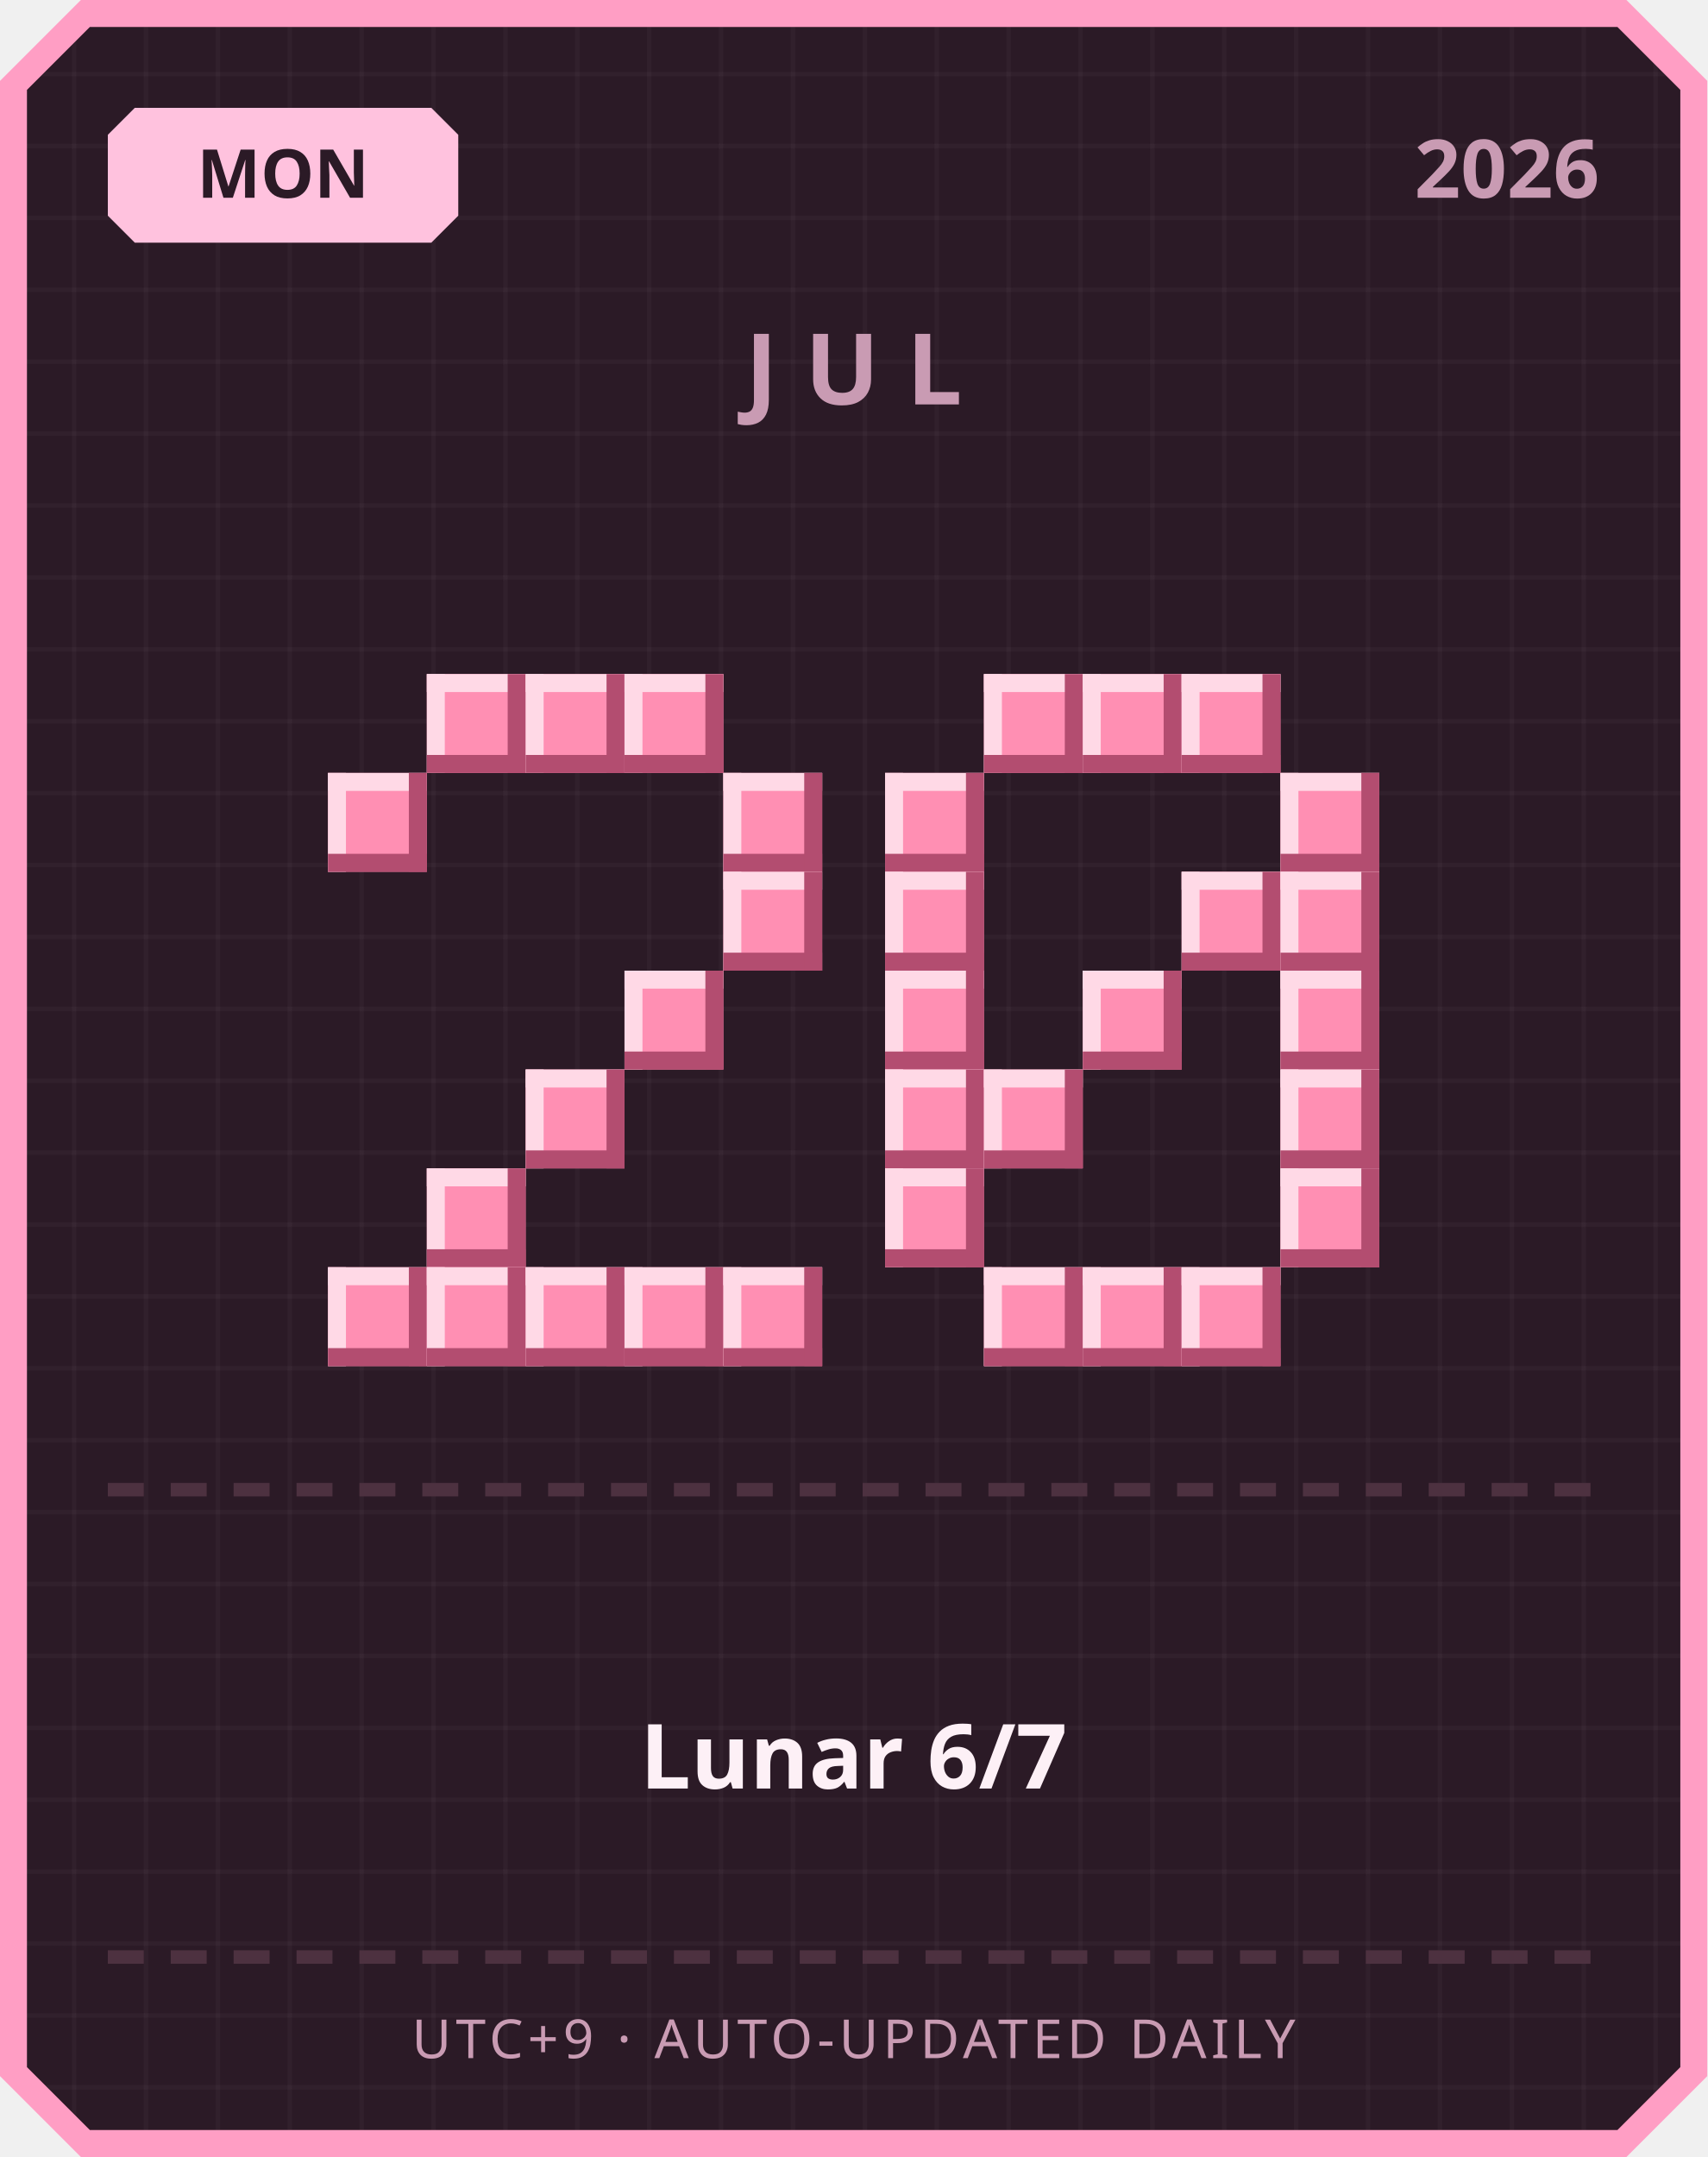
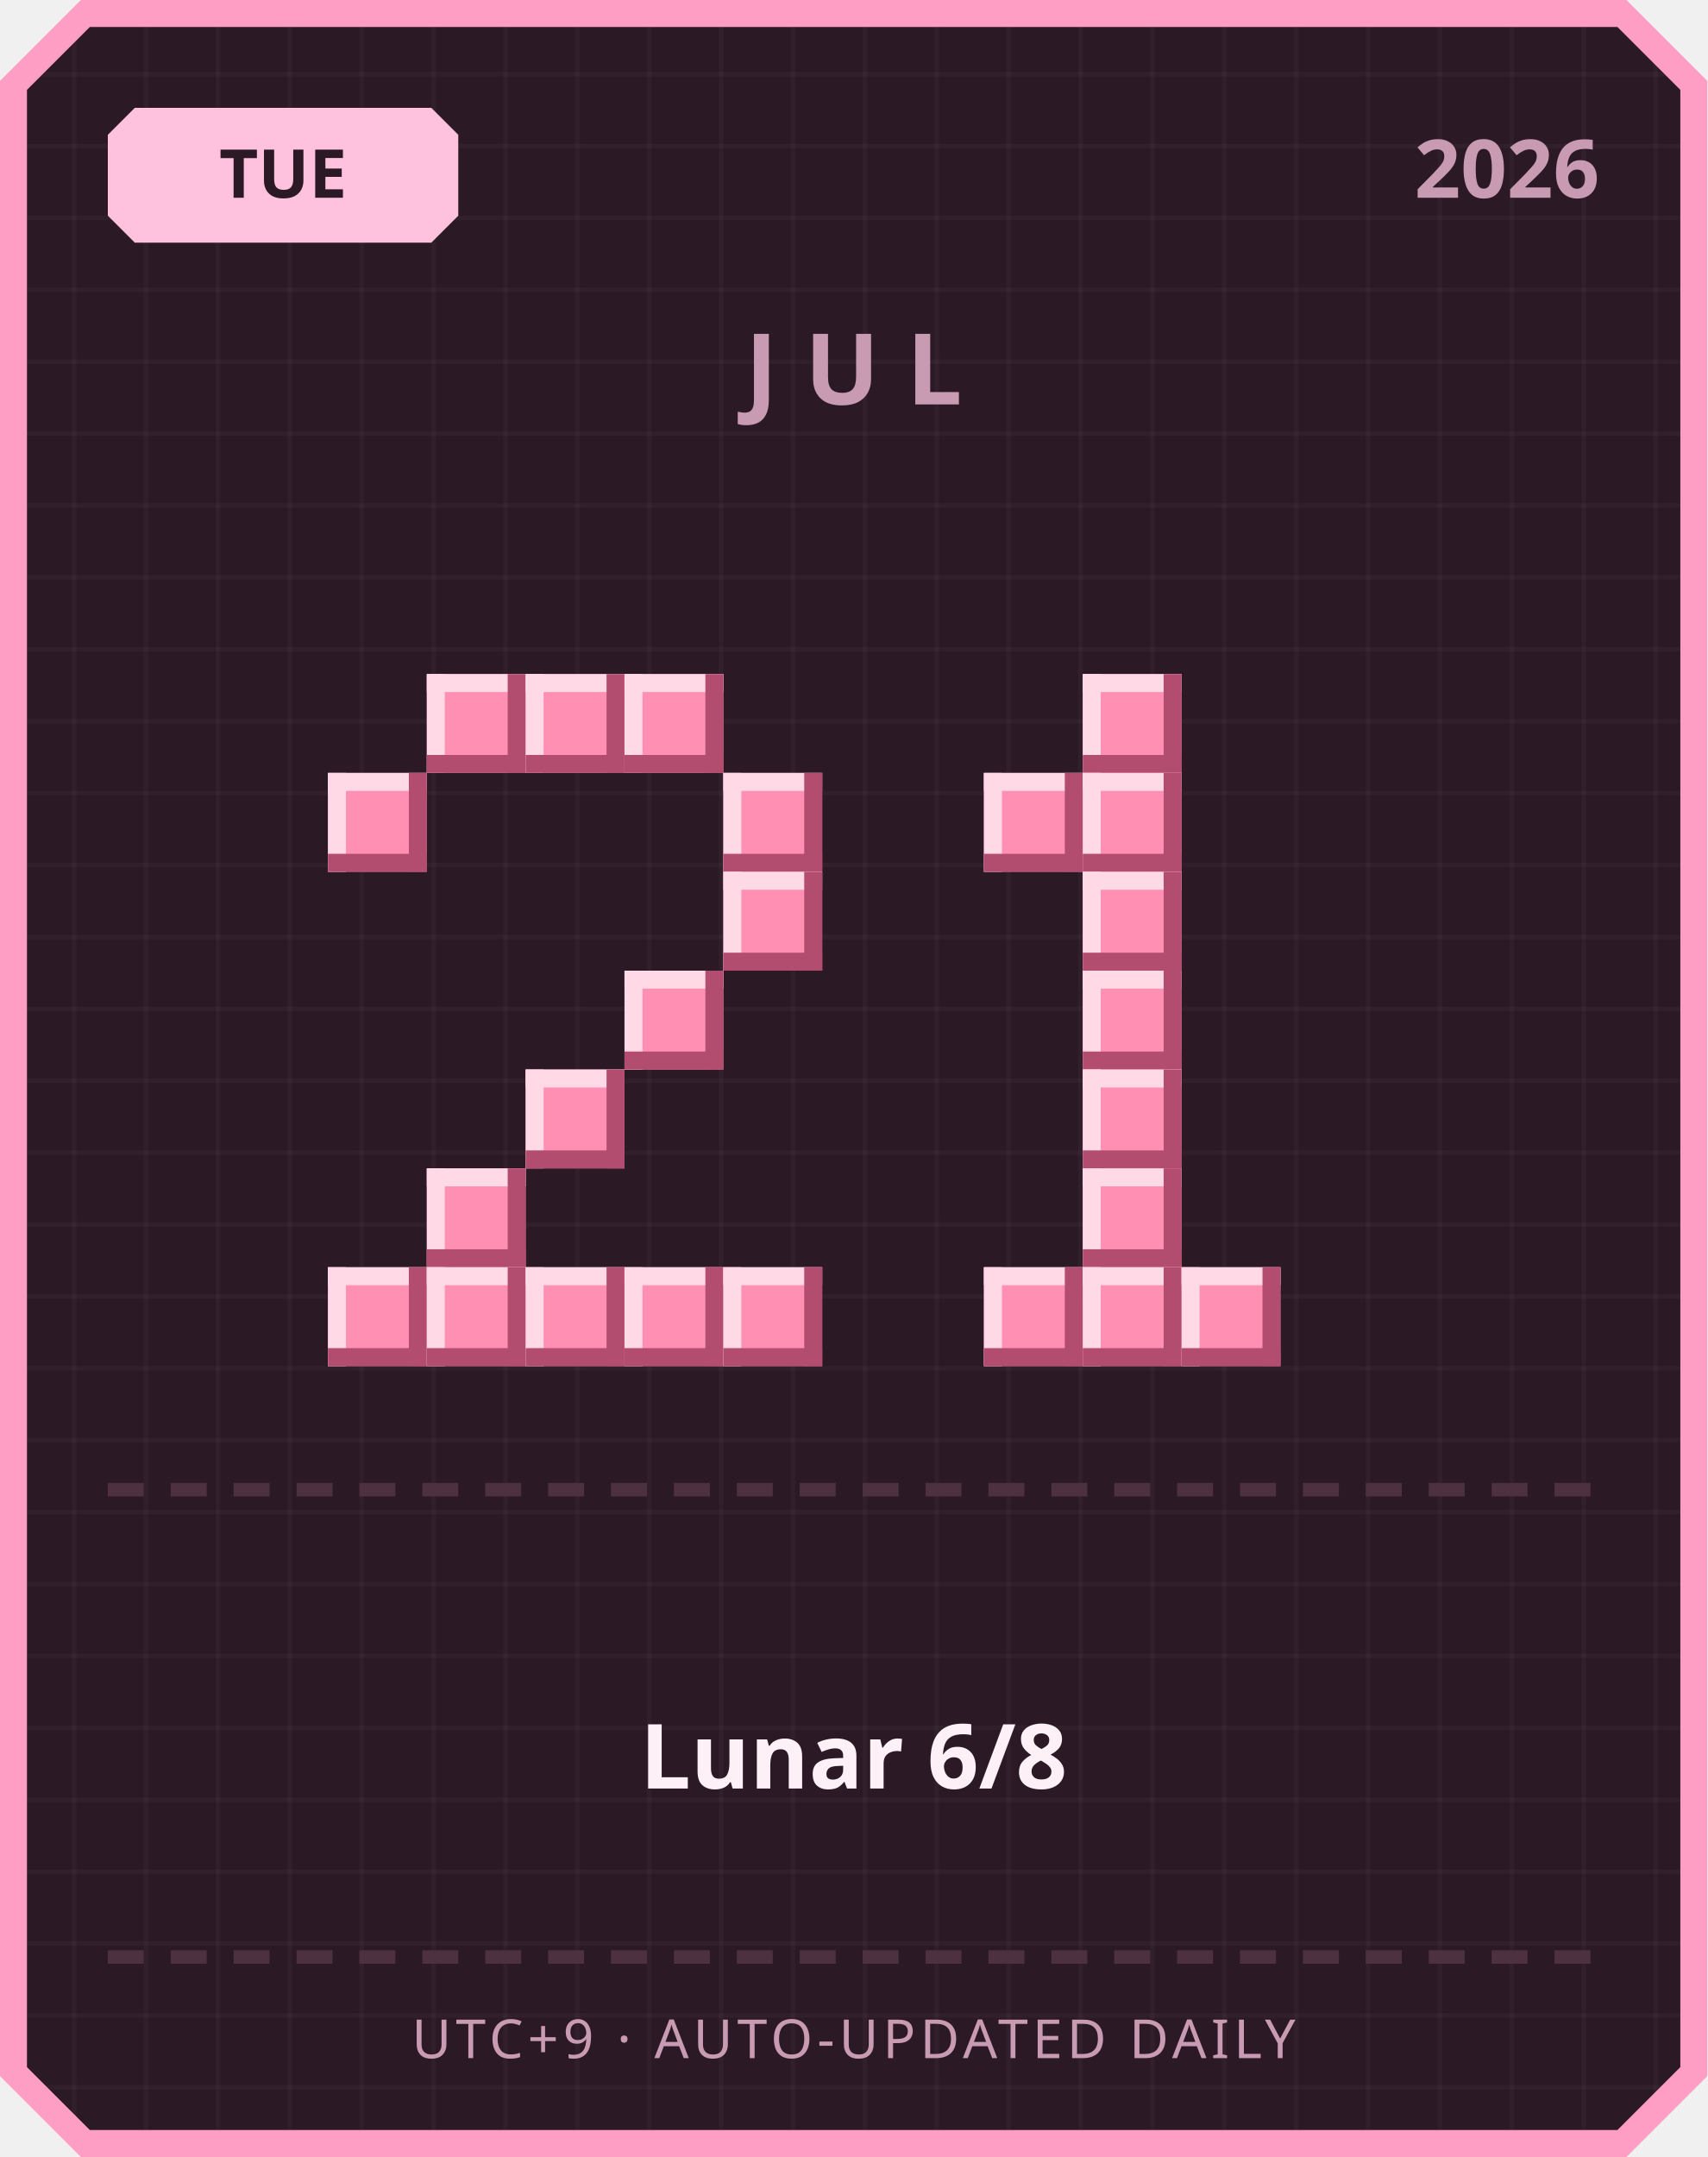
<svg xmlns="http://www.w3.org/2000/svg" width="380" height="480" viewBox="0 0 380 480">
  <defs>
    <pattern id="grid" width="16" height="16" patternUnits="userSpaceOnUse">
      <rect width="16" height="16" fill="#2b1a26" />
      <rect width="1" height="16" fill="#ffffff" opacity="0.03" />
      <rect width="16" height="1" fill="#ffffff" opacity="0.03" />
    </pattern>
  </defs>
  <path d="M 18,0 L 362,0 L 380,18 L 380,462 L 362,480 L 18,480 L 0,462 L 0,18 Z" fill="#ff9ec4" />
  <path d="M 20,6 L 360,6 L 374,20 L 374,460 L 360,474 L 20,474 L 6,460 L 6,20 Z" fill="url(#grid)" />
  <path d="M 30,24 L 96,24 L 102,30 L 102,48 L 96,54 L 30,54 L 24,48 L 24,30 Z" fill="#ffc2de" />
-   <text x="63" y="44" text-anchor="middle" font-family="'Segoe UI', sans-serif" font-size="15" font-weight="700" fill="#2b1a26">MON</text>
+   <text x="63" y="44" text-anchor="middle" font-family="'Segoe UI', sans-serif" font-size="15" font-weight="700" fill="#2b1a26">TUE</text>
  <text x="356" y="44" text-anchor="end" font-family="'Segoe UI', sans-serif" font-size="18" font-weight="700" fill="#c99bb3">2026</text>
  <text x="190" y="90" text-anchor="middle" font-family="'Segoe UI', sans-serif" font-size="22" font-weight="700" letter-spacing="6" fill="#c99bb3">JUL</text>
  <rect x="95" y="150" width="22" height="22" fill="#ff8fb3" />
  <rect x="95" y="150" width="22" height="4" fill="#ffd9e6" />
  <rect x="95" y="150" width="4" height="22" fill="#ffd9e6" />
  <rect x="95" y="168" width="22" height="4" fill="#b34d70" />
  <rect x="113" y="150" width="4" height="22" fill="#b34d70" />
  <rect x="117" y="150" width="22" height="22" fill="#ff8fb3" />
  <rect x="117" y="150" width="22" height="4" fill="#ffd9e6" />
  <rect x="117" y="150" width="4" height="22" fill="#ffd9e6" />
  <rect x="117" y="168" width="22" height="4" fill="#b34d70" />
  <rect x="135" y="150" width="4" height="22" fill="#b34d70" />
  <rect x="139" y="150" width="22" height="22" fill="#ff8fb3" />
  <rect x="139" y="150" width="22" height="4" fill="#ffd9e6" />
  <rect x="139" y="150" width="4" height="22" fill="#ffd9e6" />
  <rect x="139" y="168" width="22" height="4" fill="#b34d70" />
  <rect x="157" y="150" width="4" height="22" fill="#b34d70" />
  <rect x="73" y="172" width="22" height="22" fill="#ff8fb3" />
  <rect x="73" y="172" width="22" height="4" fill="#ffd9e6" />
  <rect x="73" y="172" width="4" height="22" fill="#ffd9e6" />
  <rect x="73" y="190" width="22" height="4" fill="#b34d70" />
  <rect x="91" y="172" width="4" height="22" fill="#b34d70" />
  <rect x="161" y="172" width="22" height="22" fill="#ff8fb3" />
  <rect x="161" y="172" width="22" height="4" fill="#ffd9e6" />
  <rect x="161" y="172" width="4" height="22" fill="#ffd9e6" />
  <rect x="161" y="190" width="22" height="4" fill="#b34d70" />
  <rect x="179" y="172" width="4" height="22" fill="#b34d70" />
  <rect x="161" y="194" width="22" height="22" fill="#ff8fb3" />
  <rect x="161" y="194" width="22" height="4" fill="#ffd9e6" />
  <rect x="161" y="194" width="4" height="22" fill="#ffd9e6" />
  <rect x="161" y="212" width="22" height="4" fill="#b34d70" />
  <rect x="179" y="194" width="4" height="22" fill="#b34d70" />
  <rect x="139" y="216" width="22" height="22" fill="#ff8fb3" />
  <rect x="139" y="216" width="22" height="4" fill="#ffd9e6" />
  <rect x="139" y="216" width="4" height="22" fill="#ffd9e6" />
  <rect x="139" y="234" width="22" height="4" fill="#b34d70" />
  <rect x="157" y="216" width="4" height="22" fill="#b34d70" />
  <rect x="117" y="238" width="22" height="22" fill="#ff8fb3" />
  <rect x="117" y="238" width="22" height="4" fill="#ffd9e6" />
  <rect x="117" y="238" width="4" height="22" fill="#ffd9e6" />
  <rect x="117" y="256" width="22" height="4" fill="#b34d70" />
  <rect x="135" y="238" width="4" height="22" fill="#b34d70" />
  <rect x="95" y="260" width="22" height="22" fill="#ff8fb3" />
  <rect x="95" y="260" width="22" height="4" fill="#ffd9e6" />
  <rect x="95" y="260" width="4" height="22" fill="#ffd9e6" />
  <rect x="95" y="278" width="22" height="4" fill="#b34d70" />
  <rect x="113" y="260" width="4" height="22" fill="#b34d70" />
  <rect x="73" y="282" width="22" height="22" fill="#ff8fb3" />
  <rect x="73" y="282" width="22" height="4" fill="#ffd9e6" />
  <rect x="73" y="282" width="4" height="22" fill="#ffd9e6" />
  <rect x="73" y="300" width="22" height="4" fill="#b34d70" />
  <rect x="91" y="282" width="4" height="22" fill="#b34d70" />
  <rect x="95" y="282" width="22" height="22" fill="#ff8fb3" />
  <rect x="95" y="282" width="22" height="4" fill="#ffd9e6" />
  <rect x="95" y="282" width="4" height="22" fill="#ffd9e6" />
  <rect x="95" y="300" width="22" height="4" fill="#b34d70" />
  <rect x="113" y="282" width="4" height="22" fill="#b34d70" />
  <rect x="117" y="282" width="22" height="22" fill="#ff8fb3" />
  <rect x="117" y="282" width="22" height="4" fill="#ffd9e6" />
  <rect x="117" y="282" width="4" height="22" fill="#ffd9e6" />
  <rect x="117" y="300" width="22" height="4" fill="#b34d70" />
  <rect x="135" y="282" width="4" height="22" fill="#b34d70" />
  <rect x="139" y="282" width="22" height="22" fill="#ff8fb3" />
  <rect x="139" y="282" width="22" height="4" fill="#ffd9e6" />
  <rect x="139" y="282" width="4" height="22" fill="#ffd9e6" />
  <rect x="139" y="300" width="22" height="4" fill="#b34d70" />
  <rect x="157" y="282" width="4" height="22" fill="#b34d70" />
  <rect x="161" y="282" width="22" height="22" fill="#ff8fb3" />
  <rect x="161" y="282" width="22" height="4" fill="#ffd9e6" />
  <rect x="161" y="282" width="4" height="22" fill="#ffd9e6" />
  <rect x="161" y="300" width="22" height="4" fill="#b34d70" />
  <rect x="179" y="282" width="4" height="22" fill="#b34d70" />
-   <rect x="219" y="150" width="22" height="22" fill="#ff8fb3" />
-   <rect x="219" y="150" width="22" height="4" fill="#ffd9e6" />
-   <rect x="219" y="150" width="4" height="22" fill="#ffd9e6" />
-   <rect x="219" y="168" width="22" height="4" fill="#b34d70" />
-   <rect x="237" y="150" width="4" height="22" fill="#b34d70" />
  <rect x="241" y="150" width="22" height="22" fill="#ff8fb3" />
  <rect x="241" y="150" width="22" height="4" fill="#ffd9e6" />
  <rect x="241" y="150" width="4" height="22" fill="#ffd9e6" />
  <rect x="241" y="168" width="22" height="4" fill="#b34d70" />
  <rect x="259" y="150" width="4" height="22" fill="#b34d70" />
-   <rect x="263" y="150" width="22" height="22" fill="#ff8fb3" />
-   <rect x="263" y="150" width="22" height="4" fill="#ffd9e6" />
-   <rect x="263" y="150" width="4" height="22" fill="#ffd9e6" />
-   <rect x="263" y="168" width="22" height="4" fill="#b34d70" />
-   <rect x="281" y="150" width="4" height="22" fill="#b34d70" />
-   <rect x="197" y="172" width="22" height="22" fill="#ff8fb3" />
-   <rect x="197" y="172" width="22" height="4" fill="#ffd9e6" />
-   <rect x="197" y="172" width="4" height="22" fill="#ffd9e6" />
-   <rect x="197" y="190" width="22" height="4" fill="#b34d70" />
-   <rect x="215" y="172" width="4" height="22" fill="#b34d70" />
-   <rect x="285" y="172" width="22" height="22" fill="#ff8fb3" />
-   <rect x="285" y="172" width="22" height="4" fill="#ffd9e6" />
-   <rect x="285" y="172" width="4" height="22" fill="#ffd9e6" />
-   <rect x="285" y="190" width="22" height="4" fill="#b34d70" />
-   <rect x="303" y="172" width="4" height="22" fill="#b34d70" />
-   <rect x="197" y="194" width="22" height="22" fill="#ff8fb3" />
-   <rect x="197" y="194" width="22" height="4" fill="#ffd9e6" />
-   <rect x="197" y="194" width="4" height="22" fill="#ffd9e6" />
-   <rect x="197" y="212" width="22" height="4" fill="#b34d70" />
-   <rect x="215" y="194" width="4" height="22" fill="#b34d70" />
-   <rect x="263" y="194" width="22" height="22" fill="#ff8fb3" />
-   <rect x="263" y="194" width="22" height="4" fill="#ffd9e6" />
-   <rect x="263" y="194" width="4" height="22" fill="#ffd9e6" />
-   <rect x="263" y="212" width="22" height="4" fill="#b34d70" />
-   <rect x="281" y="194" width="4" height="22" fill="#b34d70" />
-   <rect x="285" y="194" width="22" height="22" fill="#ff8fb3" />
-   <rect x="285" y="194" width="22" height="4" fill="#ffd9e6" />
-   <rect x="285" y="194" width="4" height="22" fill="#ffd9e6" />
-   <rect x="285" y="212" width="22" height="4" fill="#b34d70" />
-   <rect x="303" y="194" width="4" height="22" fill="#b34d70" />
-   <rect x="197" y="216" width="22" height="22" fill="#ff8fb3" />
-   <rect x="197" y="216" width="22" height="4" fill="#ffd9e6" />
-   <rect x="197" y="216" width="4" height="22" fill="#ffd9e6" />
-   <rect x="197" y="234" width="22" height="4" fill="#b34d70" />
-   <rect x="215" y="216" width="4" height="22" fill="#b34d70" />
+   <rect x="219" y="172" width="22" height="22" fill="#ff8fb3" />
+   <rect x="219" y="172" width="22" height="4" fill="#ffd9e6" />
+   <rect x="219" y="172" width="4" height="22" fill="#ffd9e6" />
+   <rect x="219" y="190" width="22" height="4" fill="#b34d70" />
+   <rect x="237" y="172" width="4" height="22" fill="#b34d70" />
+   <rect x="241" y="172" width="22" height="22" fill="#ff8fb3" />
+   <rect x="241" y="172" width="22" height="4" fill="#ffd9e6" />
+   <rect x="241" y="172" width="4" height="22" fill="#ffd9e6" />
+   <rect x="241" y="190" width="22" height="4" fill="#b34d70" />
+   <rect x="259" y="172" width="4" height="22" fill="#b34d70" />
+   <rect x="241" y="194" width="22" height="22" fill="#ff8fb3" />
+   <rect x="241" y="194" width="22" height="4" fill="#ffd9e6" />
+   <rect x="241" y="194" width="4" height="22" fill="#ffd9e6" />
+   <rect x="241" y="212" width="22" height="4" fill="#b34d70" />
+   <rect x="259" y="194" width="4" height="22" fill="#b34d70" />
  <rect x="241" y="216" width="22" height="22" fill="#ff8fb3" />
  <rect x="241" y="216" width="22" height="4" fill="#ffd9e6" />
  <rect x="241" y="216" width="4" height="22" fill="#ffd9e6" />
  <rect x="241" y="234" width="22" height="4" fill="#b34d70" />
  <rect x="259" y="216" width="4" height="22" fill="#b34d70" />
-   <rect x="285" y="216" width="22" height="22" fill="#ff8fb3" />
-   <rect x="285" y="216" width="22" height="4" fill="#ffd9e6" />
-   <rect x="285" y="216" width="4" height="22" fill="#ffd9e6" />
-   <rect x="285" y="234" width="22" height="4" fill="#b34d70" />
-   <rect x="303" y="216" width="4" height="22" fill="#b34d70" />
-   <rect x="197" y="238" width="22" height="22" fill="#ff8fb3" />
-   <rect x="197" y="238" width="22" height="4" fill="#ffd9e6" />
-   <rect x="197" y="238" width="4" height="22" fill="#ffd9e6" />
-   <rect x="197" y="256" width="22" height="4" fill="#b34d70" />
-   <rect x="215" y="238" width="4" height="22" fill="#b34d70" />
-   <rect x="219" y="238" width="22" height="22" fill="#ff8fb3" />
-   <rect x="219" y="238" width="22" height="4" fill="#ffd9e6" />
-   <rect x="219" y="238" width="4" height="22" fill="#ffd9e6" />
-   <rect x="219" y="256" width="22" height="4" fill="#b34d70" />
-   <rect x="237" y="238" width="4" height="22" fill="#b34d70" />
-   <rect x="285" y="238" width="22" height="22" fill="#ff8fb3" />
-   <rect x="285" y="238" width="22" height="4" fill="#ffd9e6" />
-   <rect x="285" y="238" width="4" height="22" fill="#ffd9e6" />
-   <rect x="285" y="256" width="22" height="4" fill="#b34d70" />
-   <rect x="303" y="238" width="4" height="22" fill="#b34d70" />
-   <rect x="197" y="260" width="22" height="22" fill="#ff8fb3" />
-   <rect x="197" y="260" width="22" height="4" fill="#ffd9e6" />
-   <rect x="197" y="260" width="4" height="22" fill="#ffd9e6" />
-   <rect x="197" y="278" width="22" height="4" fill="#b34d70" />
-   <rect x="215" y="260" width="4" height="22" fill="#b34d70" />
-   <rect x="285" y="260" width="22" height="22" fill="#ff8fb3" />
-   <rect x="285" y="260" width="22" height="4" fill="#ffd9e6" />
-   <rect x="285" y="260" width="4" height="22" fill="#ffd9e6" />
-   <rect x="285" y="278" width="22" height="4" fill="#b34d70" />
-   <rect x="303" y="260" width="4" height="22" fill="#b34d70" />
+   <rect x="241" y="238" width="22" height="22" fill="#ff8fb3" />
+   <rect x="241" y="238" width="22" height="4" fill="#ffd9e6" />
+   <rect x="241" y="238" width="4" height="22" fill="#ffd9e6" />
+   <rect x="241" y="256" width="22" height="4" fill="#b34d70" />
+   <rect x="259" y="238" width="4" height="22" fill="#b34d70" />
+   <rect x="241" y="260" width="22" height="22" fill="#ff8fb3" />
+   <rect x="241" y="260" width="22" height="4" fill="#ffd9e6" />
+   <rect x="241" y="260" width="4" height="22" fill="#ffd9e6" />
+   <rect x="241" y="278" width="22" height="4" fill="#b34d70" />
+   <rect x="259" y="260" width="4" height="22" fill="#b34d70" />
  <rect x="219" y="282" width="22" height="22" fill="#ff8fb3" />
  <rect x="219" y="282" width="22" height="4" fill="#ffd9e6" />
  <rect x="219" y="282" width="4" height="22" fill="#ffd9e6" />
  <rect x="219" y="300" width="22" height="4" fill="#b34d70" />
  <rect x="237" y="282" width="4" height="22" fill="#b34d70" />
  <rect x="241" y="282" width="22" height="22" fill="#ff8fb3" />
  <rect x="241" y="282" width="22" height="4" fill="#ffd9e6" />
  <rect x="241" y="282" width="4" height="22" fill="#ffd9e6" />
  <rect x="241" y="300" width="22" height="4" fill="#b34d70" />
  <rect x="259" y="282" width="4" height="22" fill="#b34d70" />
  <rect x="263" y="282" width="22" height="22" fill="#ff8fb3" />
  <rect x="263" y="282" width="22" height="4" fill="#ffd9e6" />
  <rect x="263" y="282" width="4" height="22" fill="#ffd9e6" />
  <rect x="263" y="300" width="22" height="4" fill="#b34d70" />
  <rect x="281" y="282" width="4" height="22" fill="#b34d70" />
  <rect x="24" y="330" width="8" height="3" fill="#4d3140" />
  <rect x="38" y="330" width="8" height="3" fill="#4d3140" />
  <rect x="52" y="330" width="8" height="3" fill="#4d3140" />
  <rect x="66" y="330" width="8" height="3" fill="#4d3140" />
  <rect x="80" y="330" width="8" height="3" fill="#4d3140" />
  <rect x="94" y="330" width="8" height="3" fill="#4d3140" />
  <rect x="108" y="330" width="8" height="3" fill="#4d3140" />
  <rect x="122" y="330" width="8" height="3" fill="#4d3140" />
  <rect x="136" y="330" width="8" height="3" fill="#4d3140" />
  <rect x="150" y="330" width="8" height="3" fill="#4d3140" />
  <rect x="164" y="330" width="8" height="3" fill="#4d3140" />
  <rect x="178" y="330" width="8" height="3" fill="#4d3140" />
  <rect x="192" y="330" width="8" height="3" fill="#4d3140" />
  <rect x="206" y="330" width="8" height="3" fill="#4d3140" />
  <rect x="220" y="330" width="8" height="3" fill="#4d3140" />
  <rect x="234" y="330" width="8" height="3" fill="#4d3140" />
  <rect x="248" y="330" width="8" height="3" fill="#4d3140" />
  <rect x="262" y="330" width="8" height="3" fill="#4d3140" />
  <rect x="276" y="330" width="8" height="3" fill="#4d3140" />
  <rect x="290" y="330" width="8" height="3" fill="#4d3140" />
  <rect x="304" y="330" width="8" height="3" fill="#4d3140" />
  <rect x="318" y="330" width="8" height="3" fill="#4d3140" />
  <rect x="332" y="330" width="8" height="3" fill="#4d3140" />
  <rect x="346" y="330" width="8" height="3" fill="#4d3140" />
-   <text x="190" y="398" text-anchor="middle" font-family="'Segoe UI', 'Microsoft JhengHei', sans-serif" font-size="20" font-weight="700" fill="#fdf0f6">Lunar 6/7</text>
+   <text x="190" y="398" text-anchor="middle" font-family="'Segoe UI', 'Microsoft JhengHei', sans-serif" font-size="20" font-weight="700" fill="#fdf0f6">Lunar 6/8</text>
  <rect x="24" y="434" width="8" height="3" fill="#4d3140" />
  <rect x="38" y="434" width="8" height="3" fill="#4d3140" />
  <rect x="52" y="434" width="8" height="3" fill="#4d3140" />
  <rect x="66" y="434" width="8" height="3" fill="#4d3140" />
  <rect x="80" y="434" width="8" height="3" fill="#4d3140" />
  <rect x="94" y="434" width="8" height="3" fill="#4d3140" />
  <rect x="108" y="434" width="8" height="3" fill="#4d3140" />
  <rect x="122" y="434" width="8" height="3" fill="#4d3140" />
  <rect x="136" y="434" width="8" height="3" fill="#4d3140" />
  <rect x="150" y="434" width="8" height="3" fill="#4d3140" />
  <rect x="164" y="434" width="8" height="3" fill="#4d3140" />
  <rect x="178" y="434" width="8" height="3" fill="#4d3140" />
  <rect x="192" y="434" width="8" height="3" fill="#4d3140" />
  <rect x="206" y="434" width="8" height="3" fill="#4d3140" />
  <rect x="220" y="434" width="8" height="3" fill="#4d3140" />
  <rect x="234" y="434" width="8" height="3" fill="#4d3140" />
  <rect x="248" y="434" width="8" height="3" fill="#4d3140" />
  <rect x="262" y="434" width="8" height="3" fill="#4d3140" />
  <rect x="276" y="434" width="8" height="3" fill="#4d3140" />
  <rect x="290" y="434" width="8" height="3" fill="#4d3140" />
  <rect x="304" y="434" width="8" height="3" fill="#4d3140" />
  <rect x="318" y="434" width="8" height="3" fill="#4d3140" />
  <rect x="332" y="434" width="8" height="3" fill="#4d3140" />
  <rect x="346" y="434" width="8" height="3" fill="#4d3140" />
  <text x="190" y="458" text-anchor="middle" font-family="'Segoe UI', sans-serif" font-size="12" letter-spacing="1" fill="#c99bb3">UTC+9 · AUTO-UPDATED DAILY</text>
</svg>
